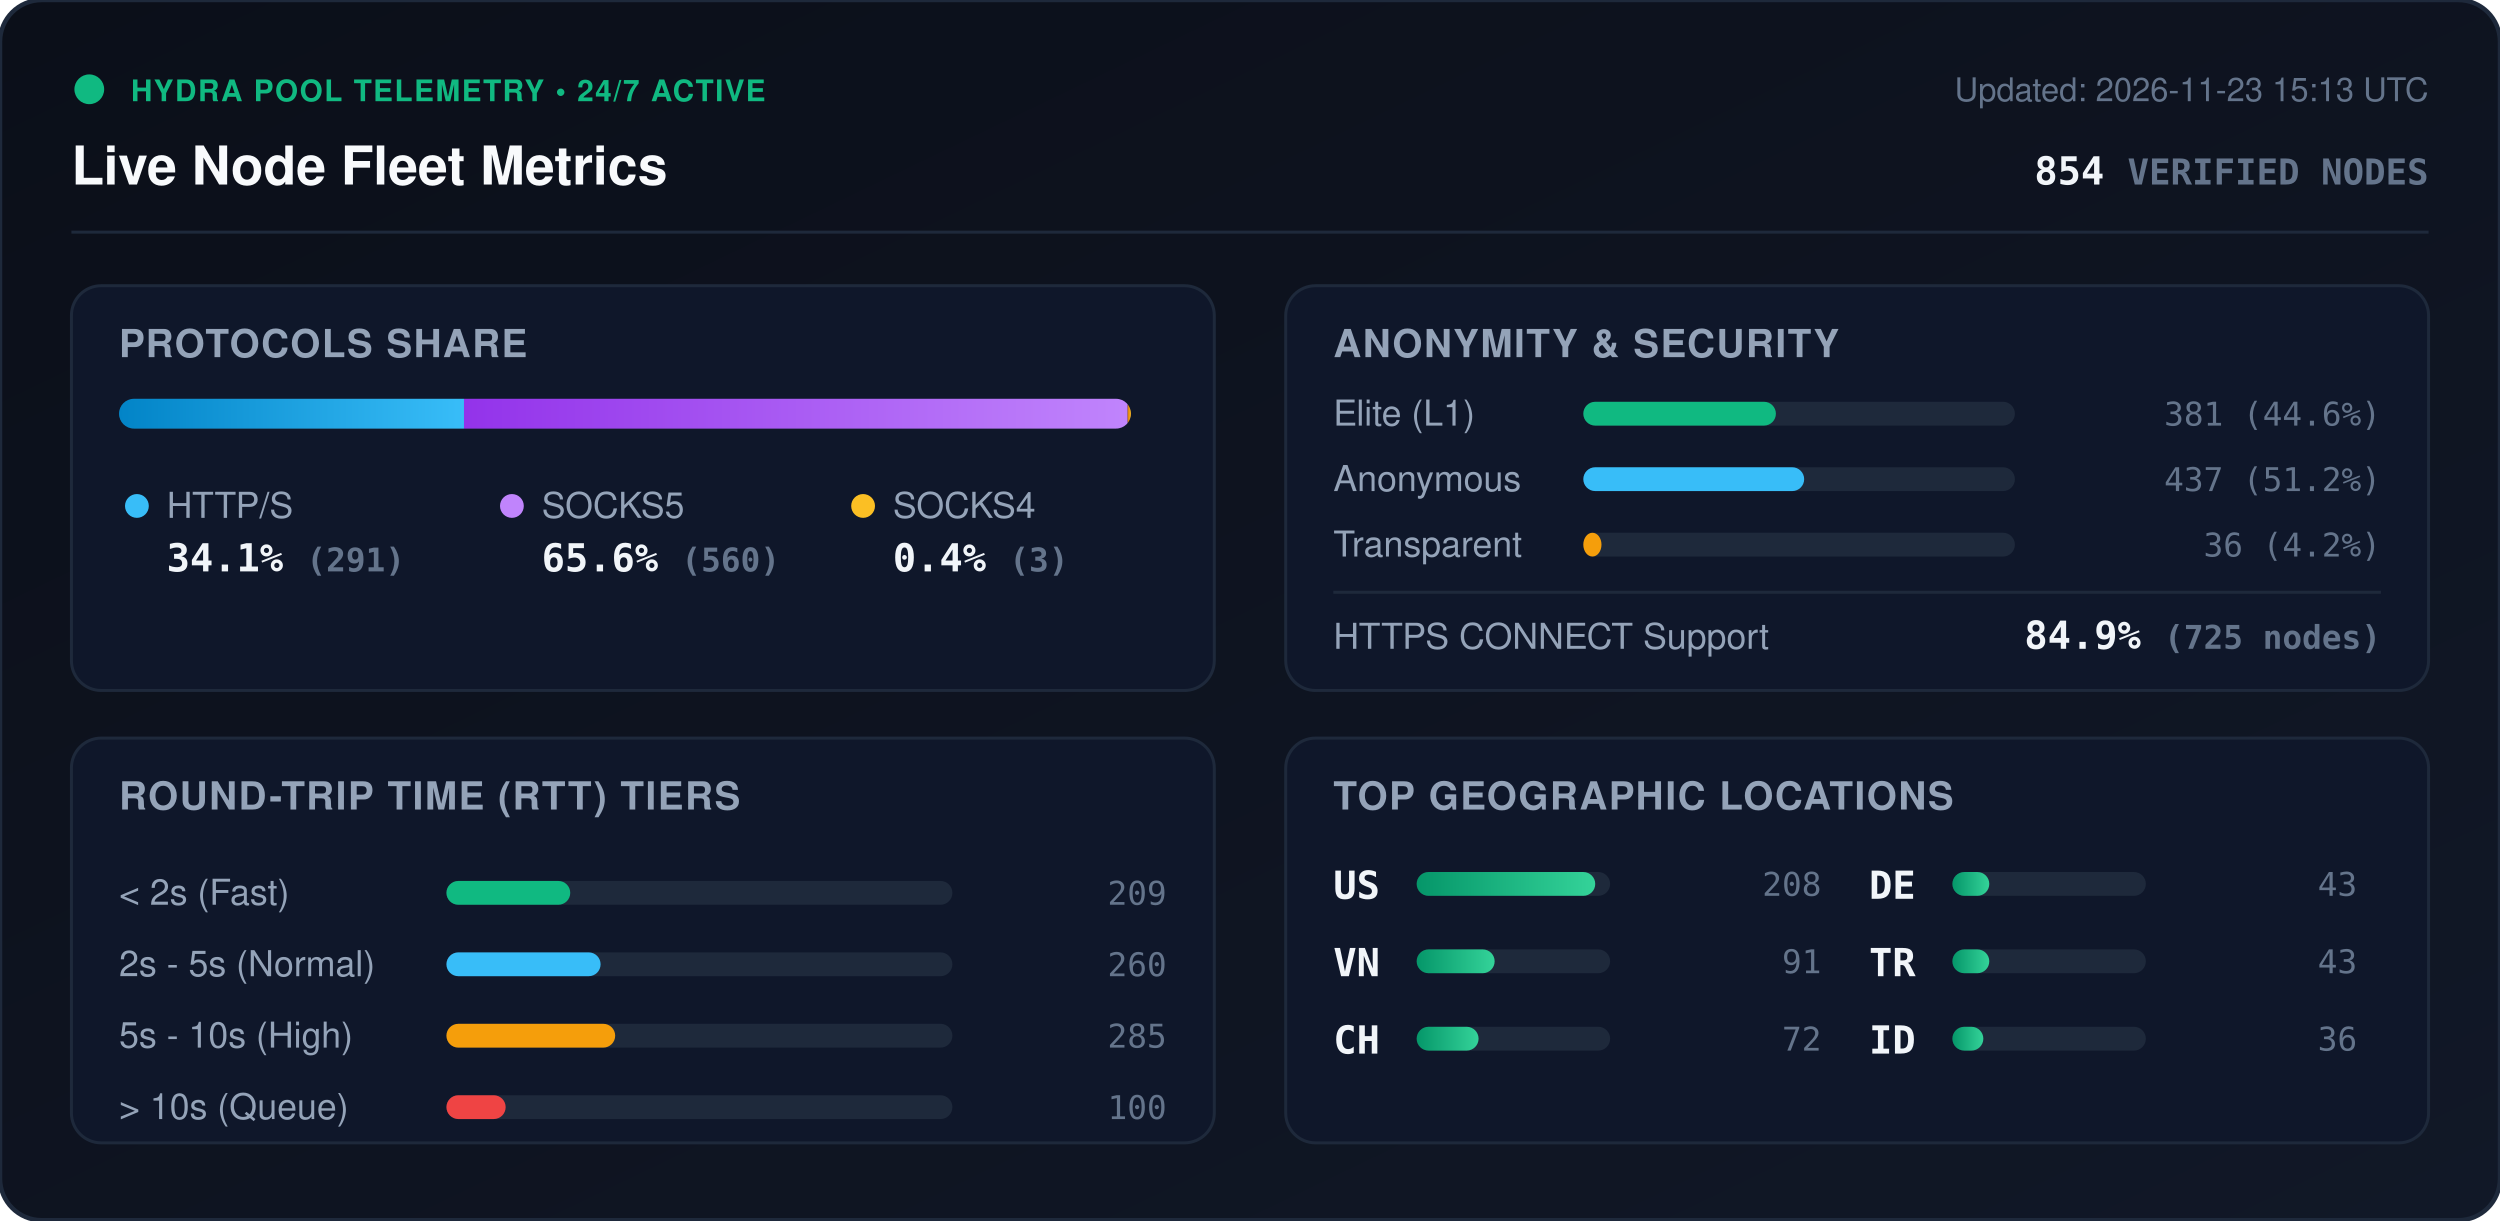
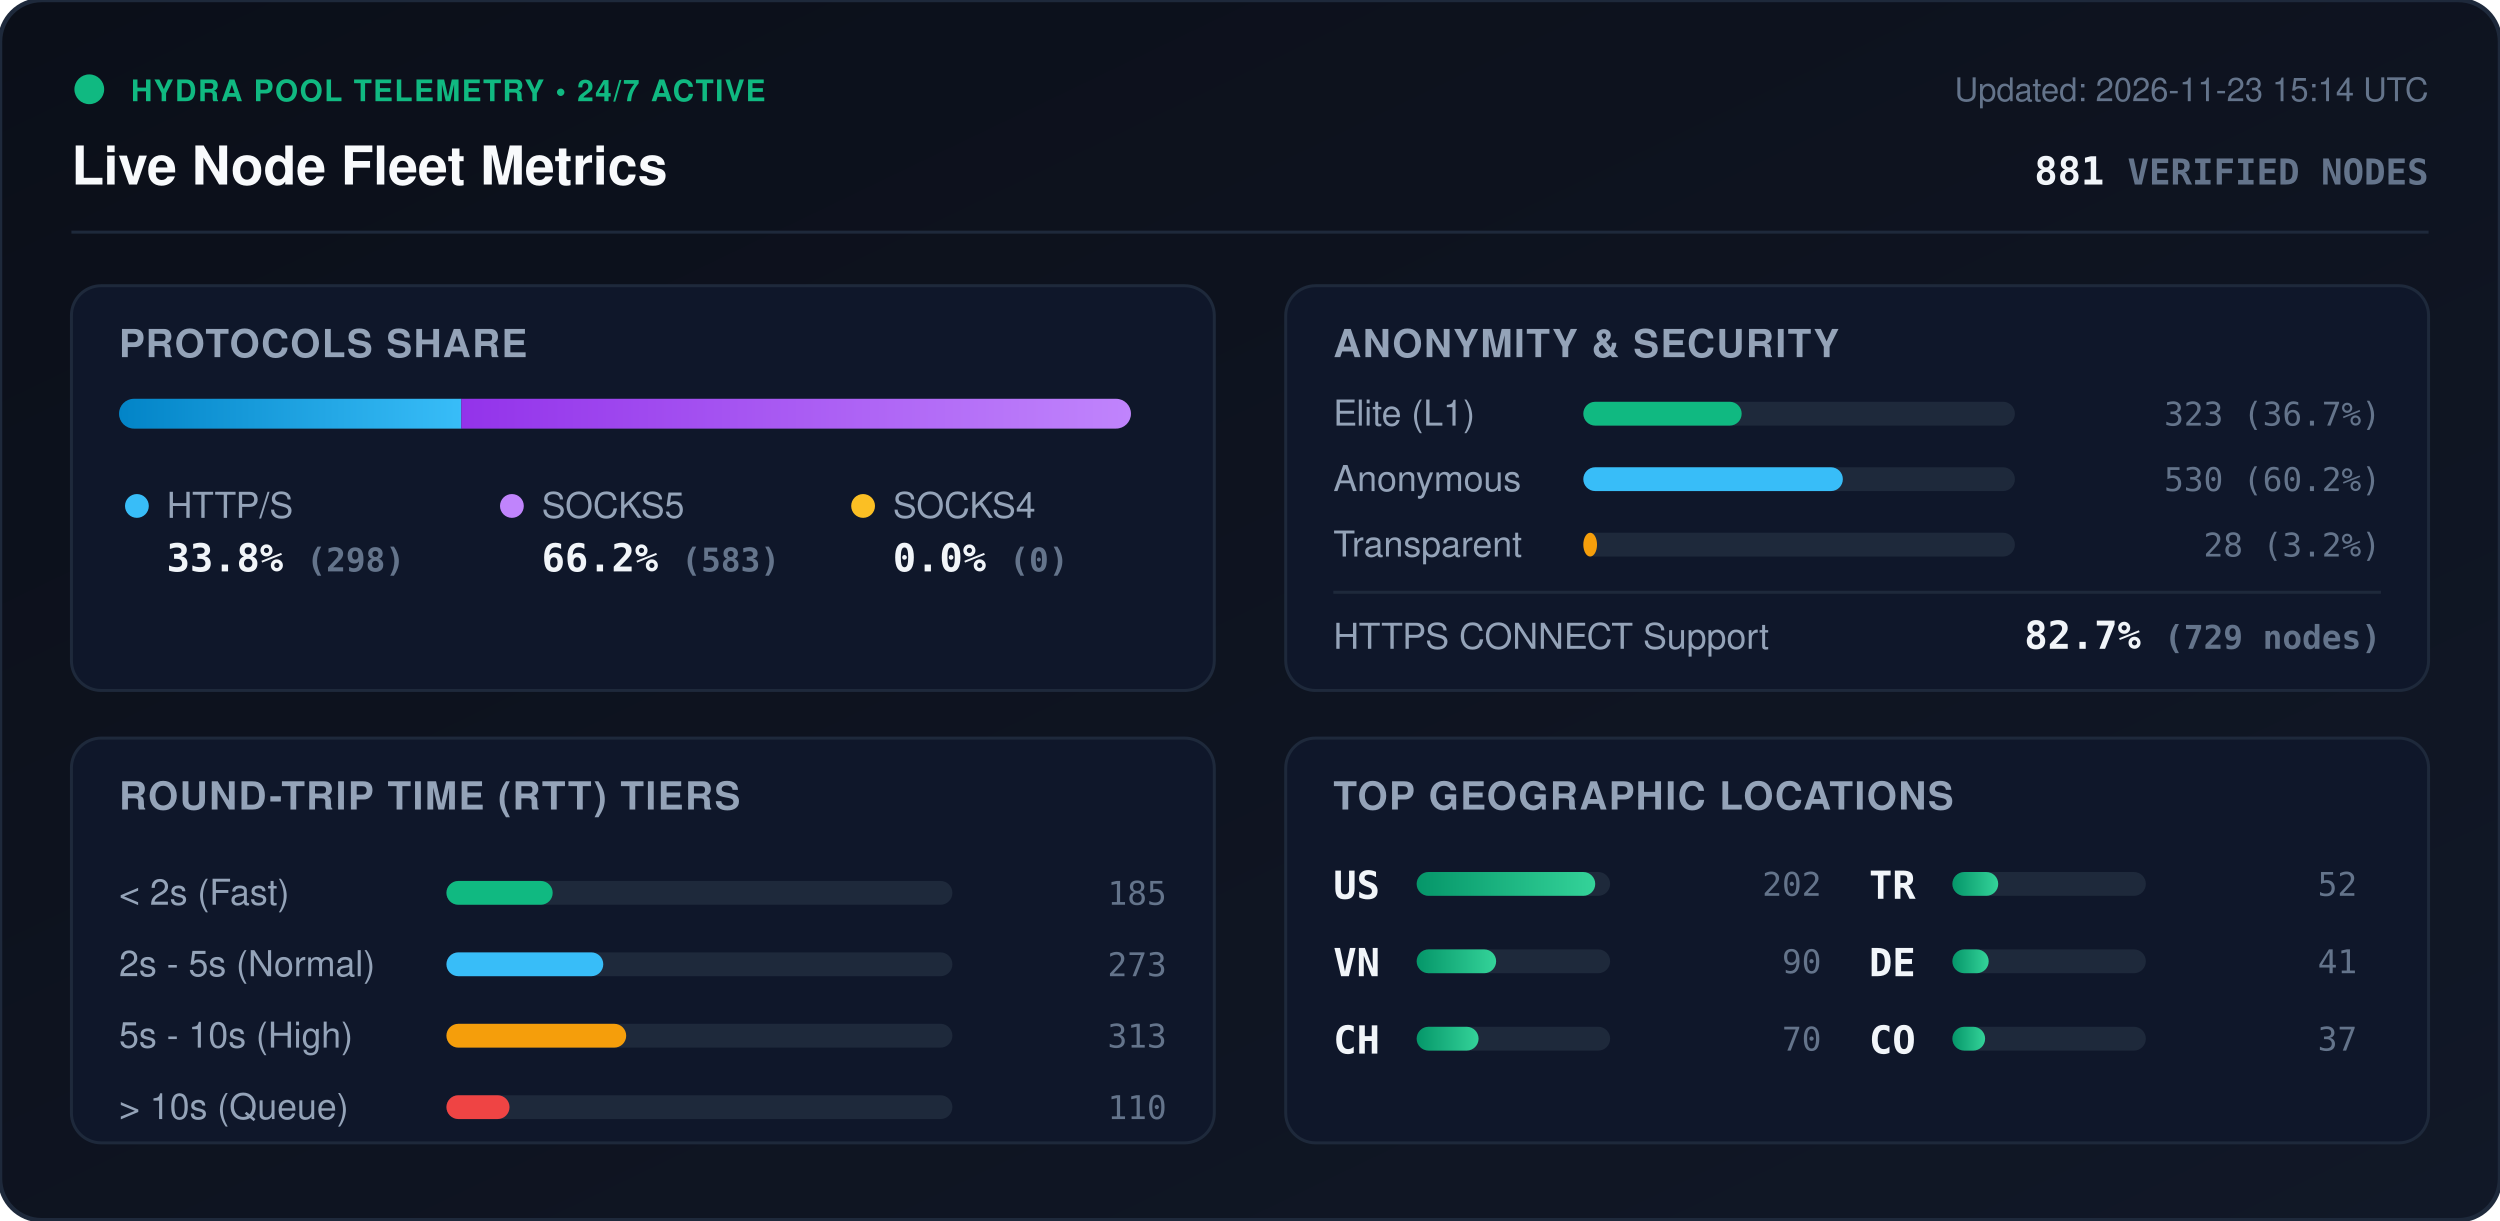
<svg xmlns="http://www.w3.org/2000/svg" viewBox="0 0 840 410" width="840" height="410" style="max-width: 100%; height: auto;">
  <defs>
    <linearGradient id="bg" x1="0%" y1="0%" x2="100%" y2="100%">
      <stop offset="0%" stop-color="#0b0f19" />
      <stop offset="100%" stop-color="#111827" />
    </linearGradient>
    <linearGradient id="bar-http" x1="0%" y1="0%" x2="100%" y2="0%">
      <stop offset="0%" stop-color="#0284c7" />
      <stop offset="100%" stop-color="#38bdf8" />
    </linearGradient>
    <linearGradient id="bar-socks5" x1="0%" y1="0%" x2="100%" y2="0%">
      <stop offset="0%" stop-color="#9333ea" />
      <stop offset="100%" stop-color="#c084fc" />
    </linearGradient>
    <linearGradient id="bar-socks4" x1="0%" y1="0%" x2="100%" y2="0%">
      <stop offset="0%" stop-color="#d97706" />
      <stop offset="100%" stop-color="#fbbf24" />
    </linearGradient>
    <linearGradient id="bar-green" x1="0%" y1="0%" x2="100%" y2="0%">
      <stop offset="0%" stop-color="#059669" />
      <stop offset="100%" stop-color="#34d399" />
    </linearGradient>
    <clipPath id="prog-track-clip">
      <rect width="340.0" height="10" rx="5" />
    </clipPath>
    <style>
      .title { font: 700 18px -apple-system, BlinkMacSystemFont, 'Segoe UI', Helvetica, Arial, sans-serif; fill: #f8fafc; }
      .sub { font: 500 11px -apple-system, BlinkMacSystemFont, 'Segoe UI', Helvetica, Arial, sans-serif; fill: #64748b; }
      .section-hdr { font: 600 13px -apple-system, BlinkMacSystemFont, 'Segoe UI', Helvetica, Arial, sans-serif; fill: #94a3b8; letter-spacing: 0.5px; }
      .metric-val { font: 700 13px -apple-system, BlinkMacSystemFont, 'Segoe UI', Helvetica, Arial, sans-serif; fill: #f1f5f9; }
      .metric-lbl { font: 500 12px -apple-system, BlinkMacSystemFont, 'Segoe UI', Helvetica, Arial, sans-serif; fill: #94a3b8; }
      .badge-txt { font: 700 10px -apple-system, BlinkMacSystemFont, 'Segoe UI', Helvetica, Arial, sans-serif; fill: #10b981; letter-spacing: 0.5px; }
      .mono { font-family: ui-monospace, SFMono-Regular, Menlo, Monaco, Consolas, monospace; }
      .pulse { animation: beacon 2s infinite ease-in-out; }
      @keyframes beacon { 0%, 100% { opacity: 1; } 50% { opacity: 0.35; } }
    </style>
  </defs>
  <rect width="840" height="410" rx="14" fill="url(#bg)" stroke="#1e293b" stroke-width="1.5" />
  <g transform="translate(24, 24)">
    <circle cx="6" cy="6" r="5" fill="#10b981" class="pulse" />
    <text x="20" y="10" class="badge-txt">HYDRA POOL TELEMETRY • 24/7 ACTIVE</text>
    <text x="0" y="38" class="title">Live Node Fleet Metrics</text>
-     <text x="792" y="10" text-anchor="end" class="sub">Updated: 2026-11-23 15:13 UTC</text>
-     <text x="792" y="38" text-anchor="end" class="metric-val mono" fill="#38bdf8">854 <tspan font-size="12" fill="#64748b">VERIFIED NODES</tspan>
+     <text x="792" y="10" text-anchor="end" class="sub">Updated: 2026-11-23 15:14 UTC</text>
+     <text x="792" y="38" text-anchor="end" class="metric-val mono" fill="#38bdf8">881 <tspan font-size="12" fill="#64748b">VERIFIED NODES</tspan>
    </text>
  </g>
  <line x1="24" y1="78" x2="816" y2="78" stroke="#1e293b" stroke-width="1" />
  <g transform="translate(24, 96)">
    <rect width="384" height="136" rx="10" fill="#0f172a" stroke="#1e293b" />
    <text x="16" y="24" class="section-hdr">PROTOCOLS SHARE</text>
    <g transform="translate(16, 38)">
      <rect width="340.0" height="10" rx="5" fill="#1e293b" />
      <g clip-path="url(#prog-track-clip)">
-         <rect x="0" width="115.9" height="10" fill="url(#bar-http)" />
-         <rect x="115.9" width="223.0" height="10" fill="url(#bar-socks5)" />
-         <rect x="338.9" width="1.2" height="10" fill="url(#bar-socks4)" />
+         <rect x="0" width="115.0" height="10" fill="url(#bar-http)" />
+         <rect x="115.0" width="225.0" height="10" fill="url(#bar-socks5)" />
+         <rect x="340.0" width="0.0" height="10" fill="url(#bar-socks4)" />
      </g>
    </g>
    <g transform="translate(16, 68)">
      <circle cx="6" cy="6" r="4" fill="#38bdf8" />
      <text x="16" y="10" class="metric-lbl">HTTP/S</text>
-       <text x="16" y="28" class="metric-val mono">34.1% <tspan font-size="11" fill="#64748b">(291)</tspan>
+       <text x="16" y="28" class="metric-val mono">33.8% <tspan font-size="11" fill="#64748b">(298)</tspan>
      </text>
      <circle cx="132" cy="6" r="4" fill="#c084fc" />
      <text x="142" y="10" class="metric-lbl">SOCKS5</text>
-       <text x="142" y="28" class="metric-val mono">65.6% <tspan font-size="11" fill="#64748b">(560)</tspan>
+       <text x="142" y="28" class="metric-val mono">66.2% <tspan font-size="11" fill="#64748b">(583)</tspan>
      </text>
      <circle cx="250" cy="6" r="4" fill="#fbbf24" />
      <text x="260" y="10" class="metric-lbl">SOCKS4</text>
-       <text x="260" y="28" class="metric-val mono">0.4% <tspan font-size="11" fill="#64748b">(3)</tspan>
+       <text x="260" y="28" class="metric-val mono">0.0% <tspan font-size="11" fill="#64748b">(0)</tspan>
      </text>
    </g>
  </g>
  <g transform="translate(432, 96)">
    <rect width="384" height="136" rx="10" fill="#0f172a" stroke="#1e293b" />
    <text x="16" y="24" class="section-hdr">ANONYMITY &amp; SECURITY</text>
    <text x="16" y="47" class="metric-lbl">Elite (L1)</text>
    <rect x="100" y="39" width="145.0" height="8" rx="4" fill="#1e293b" />
-     <rect x="100" y="39" width="64.7" height="8" rx="4" fill="#10b981" />
-     <text x="368" y="47" text-anchor="end" class="mono sub" fill="#e2e8f0">381 (44.6%)</text>
+     <rect x="100" y="39" width="53.2" height="8" rx="4" fill="#10b981" />
+     <text x="368" y="47" text-anchor="end" class="mono sub" fill="#e2e8f0">323 (36.7%)</text>
    <text x="16" y="69" class="metric-lbl">Anonymous</text>
    <rect x="100" y="61" width="145.0" height="8" rx="4" fill="#1e293b" />
-     <rect x="100" y="61" width="74.2" height="8" rx="4" fill="#38bdf8" />
-     <text x="368" y="69" text-anchor="end" class="mono sub" fill="#e2e8f0">437 (51.2%)</text>
+     <rect x="100" y="61" width="87.2" height="8" rx="4" fill="#38bdf8" />
+     <text x="368" y="69" text-anchor="end" class="mono sub" fill="#e2e8f0">530 (60.2%)</text>
    <text x="16" y="91" class="metric-lbl">Transparent</text>
    <rect x="100" y="83" width="145.0" height="8" rx="4" fill="#1e293b" />
-     <rect x="100" y="83" width="6.1" height="8" rx="4" fill="#f59e0b" />
-     <text x="368" y="91" text-anchor="end" class="mono sub" fill="#e2e8f0">36 (4.2%)</text>
+     <rect x="100" y="83" width="4.6" height="8" rx="4" fill="#f59e0b" />
+     <text x="368" y="91" text-anchor="end" class="mono sub" fill="#e2e8f0">28 (3.2%)</text>
    <line x1="16" y1="103" x2="368" y2="103" stroke="#1e293b" stroke-width="1" />
    <text x="16" y="122" class="metric-lbl">HTTPS CONNECT Support</text>
-     <text x="368" y="122" text-anchor="end" class="metric-val mono" fill="#34d399">84.9% <tspan font-size="11" fill="#64748b">(725 nodes)</tspan>
+     <text x="368" y="122" text-anchor="end" class="metric-val mono" fill="#34d399">82.7% <tspan font-size="11" fill="#64748b">(729 nodes)</tspan>
    </text>
  </g>
  <g transform="translate(24, 248)">
    <rect width="384" height="136" rx="10" fill="#0f172a" stroke="#1e293b" />
    <text x="16" y="24" class="section-hdr">ROUND-TRIP TIME (RTT) TIERS</text>
    <g transform="translate(16, 42)">
      <text x="0" y="14" class="metric-lbl">&lt; 2s (Fast)</text>
      <rect x="110" y="6" width="170" height="8" rx="4" fill="#1e293b" />
-       <rect x="110" y="6" width="41.6" height="8" rx="4" fill="#10b981" />
-       <text x="352" y="14" text-anchor="end" class="mono sub">209</text>
+       <rect x="110" y="6" width="35.7" height="8" rx="4" fill="#10b981" />
+       <text x="352" y="14" text-anchor="end" class="mono sub">185</text>
      <text x="0" y="38" class="metric-lbl">2s - 5s (Normal)</text>
      <rect x="110" y="30" width="170" height="8" rx="4" fill="#1e293b" />
-       <rect x="110" y="30" width="51.8" height="8" rx="4" fill="#38bdf8" />
-       <text x="352" y="38" text-anchor="end" class="mono sub">260</text>
+       <rect x="110" y="30" width="52.7" height="8" rx="4" fill="#38bdf8" />
+       <text x="352" y="38" text-anchor="end" class="mono sub">273</text>
      <text x="0" y="62" class="metric-lbl">5s - 10s (High)</text>
      <rect x="110" y="54" width="170" height="8" rx="4" fill="#1e293b" />
-       <rect x="110" y="54" width="56.7" height="8" rx="4" fill="#f59e0b" />
-       <text x="352" y="62" text-anchor="end" class="mono sub">285</text>
+       <rect x="110" y="54" width="60.4" height="8" rx="4" fill="#f59e0b" />
+       <text x="352" y="62" text-anchor="end" class="mono sub">313</text>
      <text x="0" y="86" class="metric-lbl">&gt; 10s (Queue)</text>
      <rect x="110" y="78" width="170" height="8" rx="4" fill="#1e293b" />
-       <rect x="110" y="78" width="19.9" height="8" rx="4" fill="#ef4444" />
-       <text x="352" y="86" text-anchor="end" class="mono sub">100</text>
+       <rect x="110" y="78" width="21.2" height="8" rx="4" fill="#ef4444" />
+       <text x="352" y="86" text-anchor="end" class="mono sub">110</text>
    </g>
  </g>
  <g transform="translate(432, 248)">
    <rect width="384" height="136" rx="10" fill="#0f172a" stroke="#1e293b" />
    <text x="16" y="24" class="section-hdr">TOP GEOGRAPHIC LOCATIONS</text>
    <g transform="translate(16, 42)">
      <g transform="translate(0, 0)">
        <text x="0" y="12" class="mono metric-val" font-size="12">US</text>
        <rect x="28" y="3" width="65" height="8" rx="4" fill="#1e293b" />
        <rect x="28" y="3" width="60.0" height="8" rx="4" fill="url(#bar-green)" />
-         <text x="164" y="11" text-anchor="end" class="mono sub">208</text>
+         <text x="164" y="11" text-anchor="end" class="mono sub">202</text>
      </g>
      <g transform="translate(0, 26)">
        <text x="0" y="12" class="mono metric-val" font-size="12">VN</text>
        <rect x="28" y="3" width="65" height="8" rx="4" fill="#1e293b" />
-         <rect x="28" y="3" width="26.2" height="8" rx="4" fill="url(#bar-green)" />
-         <text x="164" y="11" text-anchor="end" class="mono sub">91</text>
+         <rect x="28" y="3" width="26.7" height="8" rx="4" fill="url(#bar-green)" />
+         <text x="164" y="11" text-anchor="end" class="mono sub">90</text>
      </g>
      <g transform="translate(0, 52)">
        <text x="0" y="12" class="mono metric-val" font-size="12">CH</text>
        <rect x="28" y="3" width="65" height="8" rx="4" fill="#1e293b" />
        <rect x="28" y="3" width="20.8" height="8" rx="4" fill="url(#bar-green)" />
-         <text x="164" y="11" text-anchor="end" class="mono sub">72</text>
+         <text x="164" y="11" text-anchor="end" class="mono sub">70</text>
      </g>
      <g transform="translate(180, 0)">
+         <text x="0" y="12" class="mono metric-val" font-size="12">TR</text>
+         <rect x="28" y="3" width="65" height="8" rx="4" fill="#1e293b" />
+         <rect x="28" y="3" width="15.4" height="8" rx="4" fill="url(#bar-green)" />
+         <text x="164" y="11" text-anchor="end" class="mono sub">52</text>
+       </g>
+       <g transform="translate(180, 26)">
        <text x="0" y="12" class="mono metric-val" font-size="12">DE</text>
        <rect x="28" y="3" width="65" height="8" rx="4" fill="#1e293b" />
-         <rect x="28" y="3" width="12.4" height="8" rx="4" fill="url(#bar-green)" />
-         <text x="164" y="11" text-anchor="end" class="mono sub">43</text>
-       </g>
-       <g transform="translate(180, 26)">
-         <text x="0" y="12" class="mono metric-val" font-size="12">TR</text>
-         <rect x="28" y="3" width="65" height="8" rx="4" fill="#1e293b" />
-         <rect x="28" y="3" width="12.4" height="8" rx="4" fill="url(#bar-green)" />
-         <text x="164" y="11" text-anchor="end" class="mono sub">43</text>
+         <rect x="28" y="3" width="12.2" height="8" rx="4" fill="url(#bar-green)" />
+         <text x="164" y="11" text-anchor="end" class="mono sub">41</text>
      </g>
      <g transform="translate(180, 52)">
-         <text x="0" y="12" class="mono metric-val" font-size="12">ID</text>
+         <text x="0" y="12" class="mono metric-val" font-size="12">CO</text>
        <rect x="28" y="3" width="65" height="8" rx="4" fill="#1e293b" />
-         <rect x="28" y="3" width="10.4" height="8" rx="4" fill="url(#bar-green)" />
-         <text x="164" y="11" text-anchor="end" class="mono sub">36</text>
+         <rect x="28" y="3" width="11.0" height="8" rx="4" fill="url(#bar-green)" />
+         <text x="164" y="11" text-anchor="end" class="mono sub">37</text>
      </g>
    </g>
  </g>
</svg>
